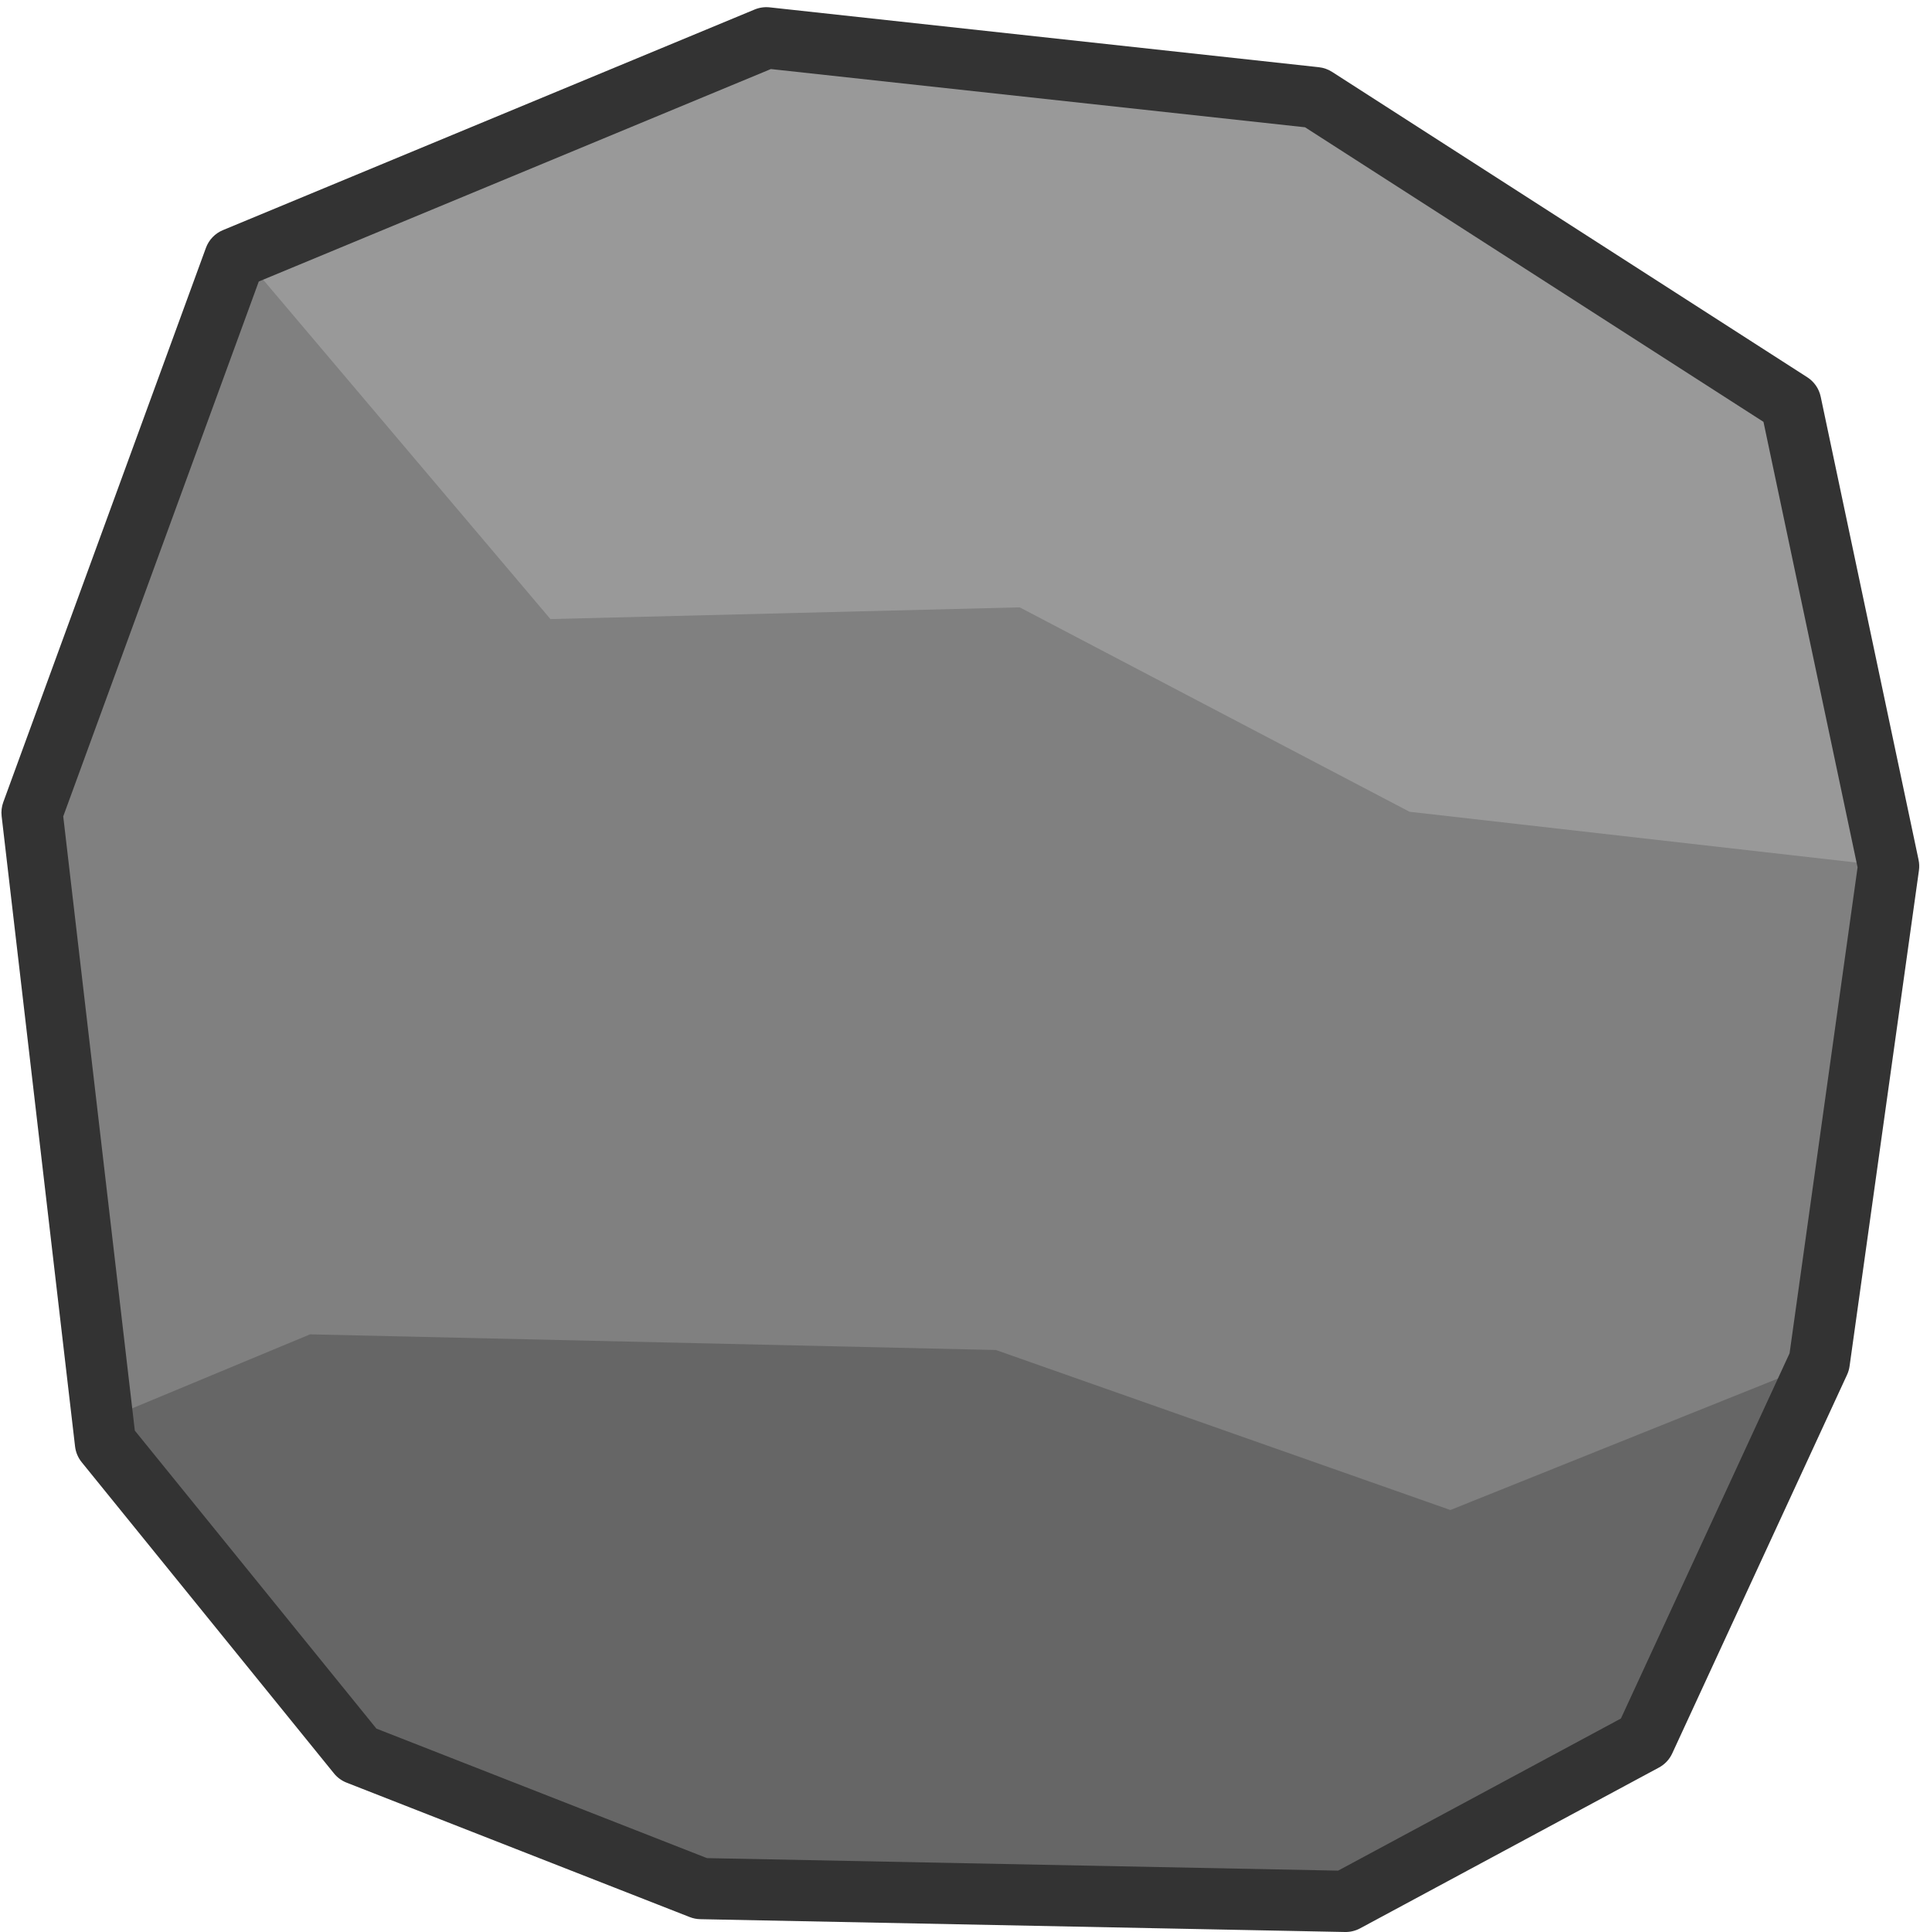
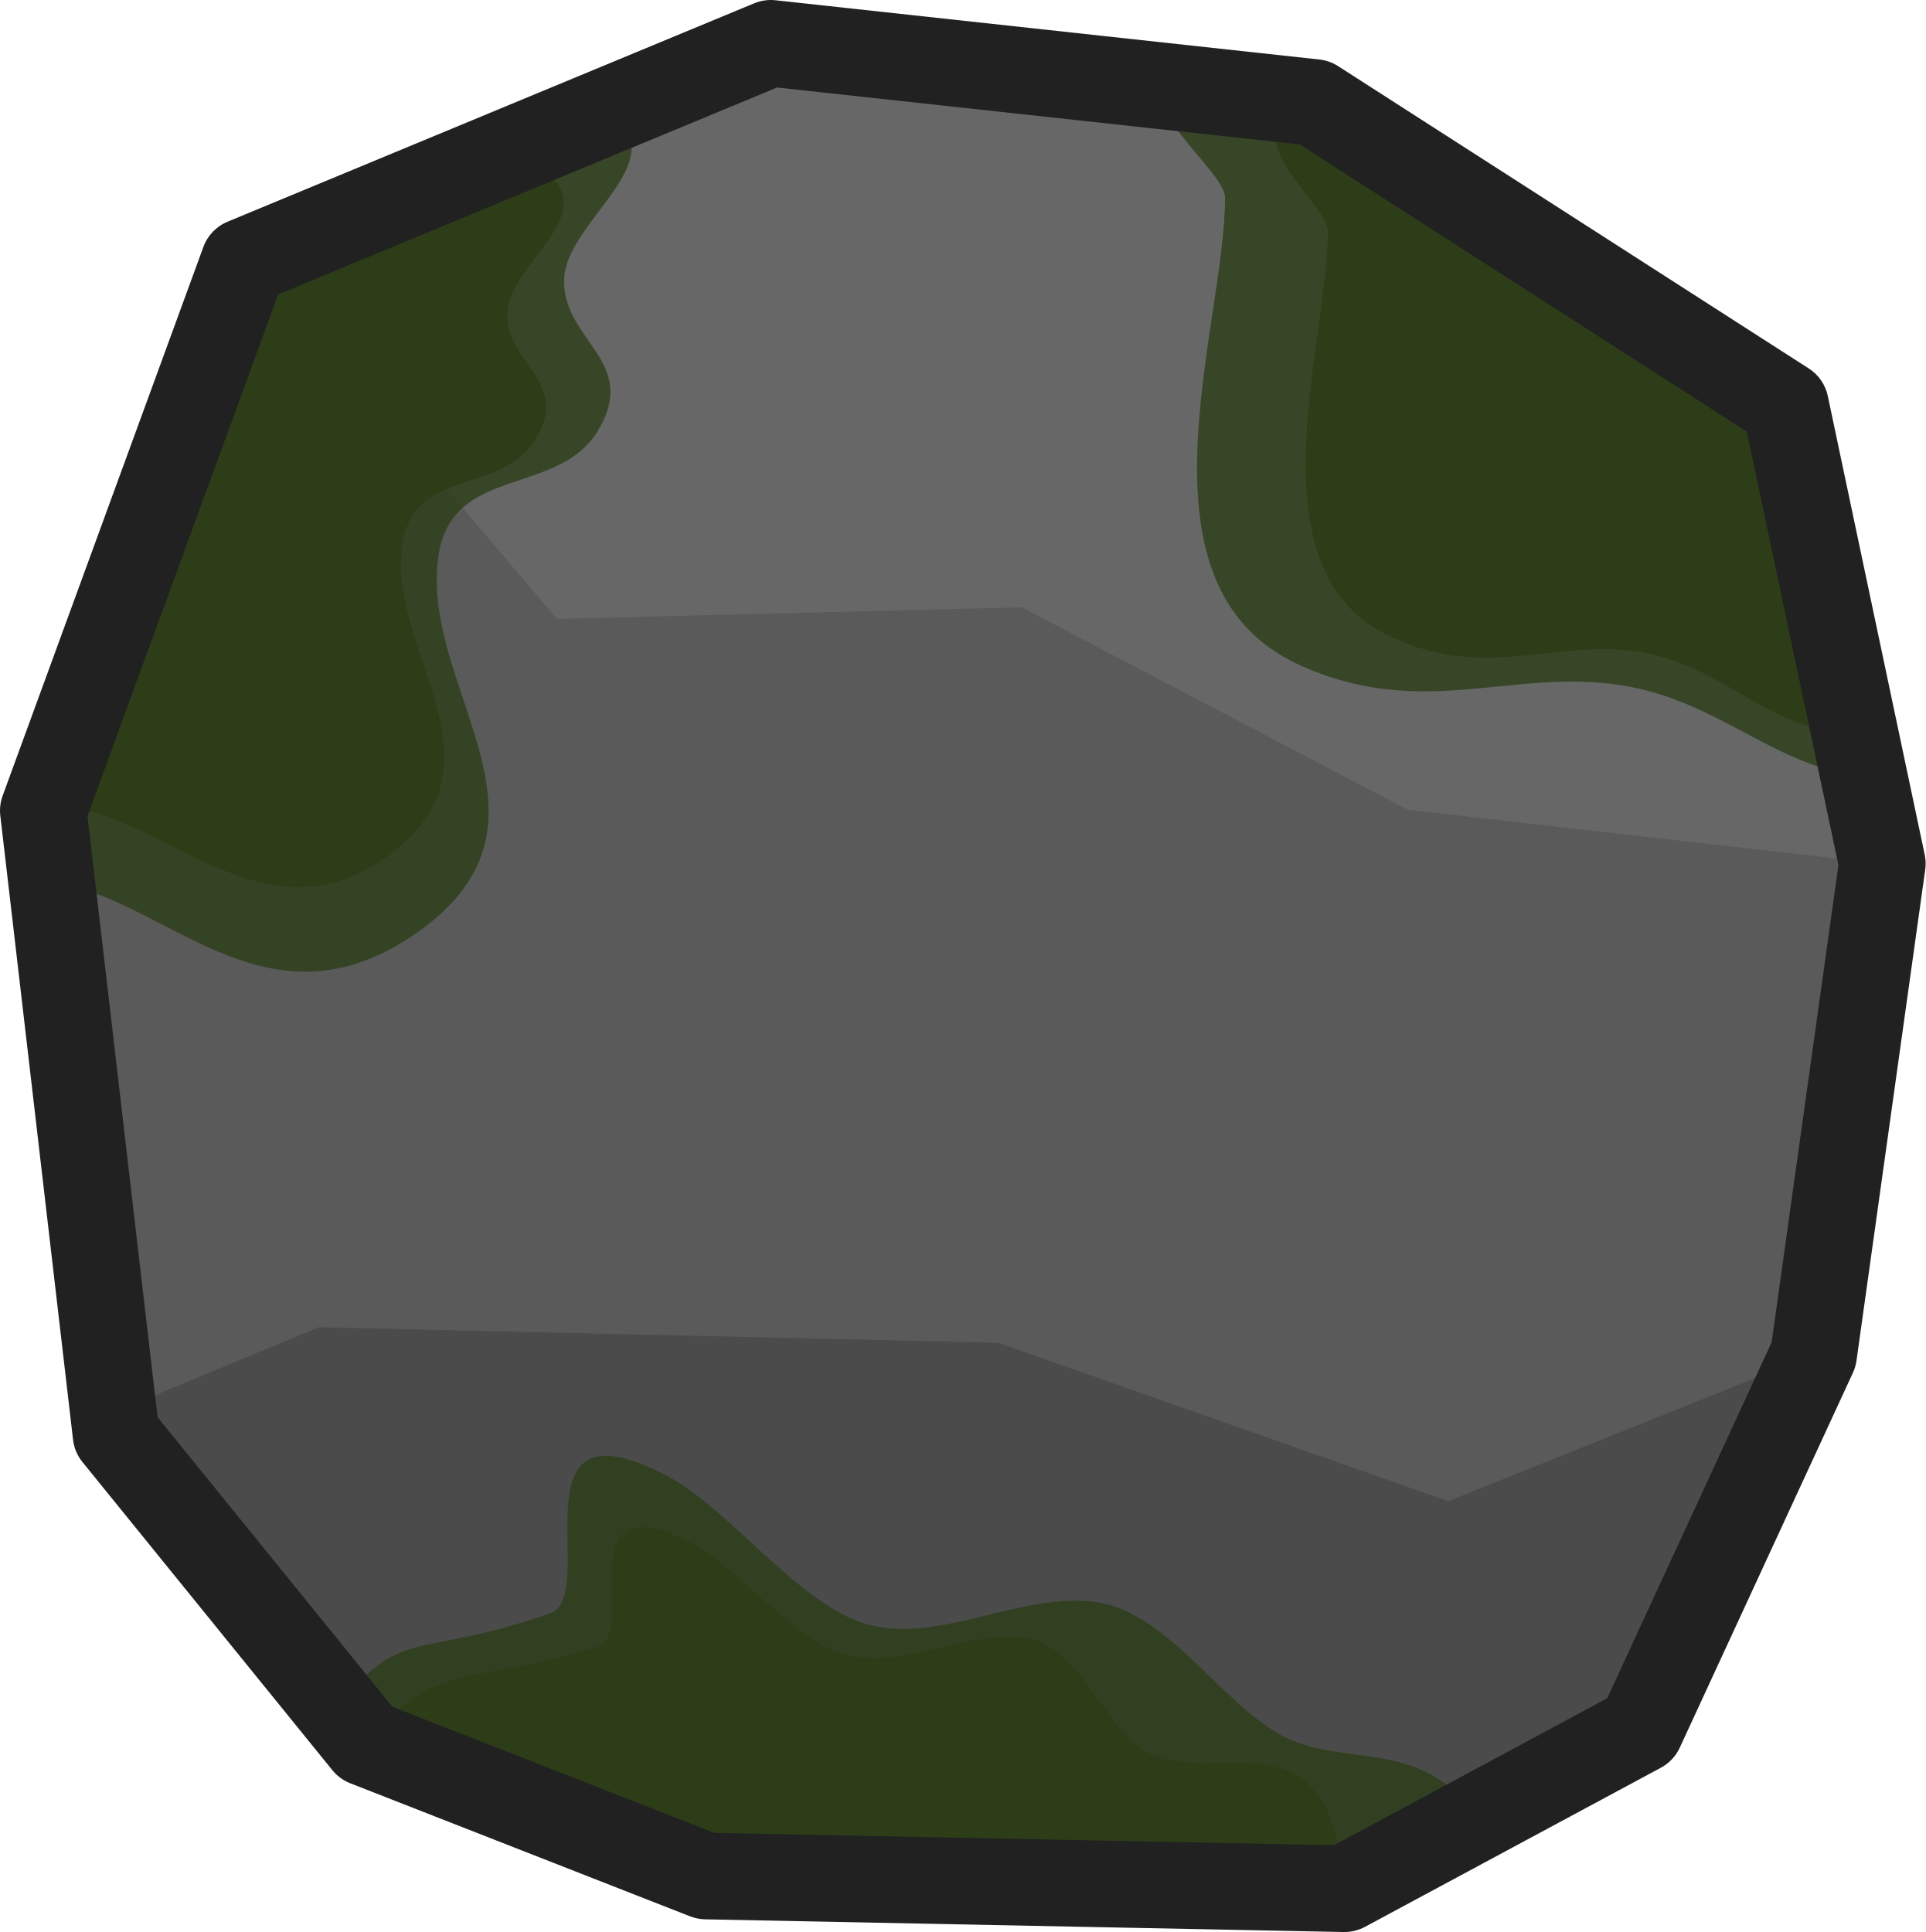
- <svg xmlns="http://www.w3.org/2000/svg" width="329.372" height="331.493" viewBox="0 0 87.146 87.708" version="1.1" id="svg5">
+ <svg xmlns="http://www.w3.org/2000/svg" width="333.557" height="334.76" viewBox="0 0 88.254 88.572" version="1.1" id="svg5">
  <defs id="defs2" />
-   <path style="color:#000000;fill:#808080;stroke-linecap:round;stroke-linejoin:round;-inkscape-stroke:none" d="M 4.789,65.505 1.453,36.895 10.655,11.73 34.799,1.715 l 24.934,2.716 21.58,13.864 4.445,21.029 -3.151,22.506 -7.937,17.189 -13.57,7.299 -29.274,-0.582 -15.581,-6.103 z" id="path1" />
-   <path id="path2153" style="fill:#666666;fill-opacity:1;stroke:none;stroke-width:3.704;stroke-linecap:round;stroke-linejoin:round;stroke-dasharray:none;stroke-opacity:1;paint-order:normal" d="M 14.079,60.576 4.678,64.486 16.397,78.999 32.537,85.958 61.726,85.953 74.888,78.578 82.606,61.831 65.857,68.551 45.22,61.287 Z" />
-   <path id="path2570" style="fill:#999999;fill-opacity:1;stroke:none;stroke-width:3.704;stroke-linecap:round;stroke-linejoin:round;stroke-dasharray:none;stroke-opacity:1;paint-order:normal" d="m 59.457,5.156 -24.617,-2.892 -23.88,9.267 14.033,16.573 21.309,-0.532 17.7,9.28 21.755,2.472 -4.445,-21.029 z" />
-   <rect style="fill:#000000;fill-opacity:0;stroke:none;stroke-width:3.704;stroke-linecap:round;stroke-linejoin:miter;stroke-dasharray:none;stroke-opacity:1;paint-order:normal" id="rect2804" width="46.302" height="46.302" x="0" y="0" />
-   <path style="color:#000000;fill:#333333;stroke-linecap:round;stroke-linejoin:round;-inkscape-stroke:none" d="m 34.949,0.334 a 1.389,1.389 0 0 0 -0.684,0.098 L 10.123,10.447 A 1.389,1.389 0 0 0 9.35,11.252 L 0.148,36.418 A 1.389,1.389 0 0 0 0.074,37.055 L 3.408,65.666 a 1.389,1.389 0 0 0 0.301,0.715 L 15.164,80.508 a 1.389,1.389 0 0 0 0.574,0.42 l 15.58,6.102 a 1.389,1.389 0 0 0 0.479,0.096 l 29.275,0.582 a 1.389,1.389 0 0 0 0.686,-0.166 l 13.568,-7.299 a 1.389,1.389 0 0 0 0.604,-0.641 l 7.938,-17.189 a 1.389,1.389 0 0 0 0.115,-0.389 l 3.15,-22.506 a 1.389,1.389 0 0 0 -0.016,-0.48 L 82.672,18.008 A 1.389,1.389 0 0 0 82.064,17.127 L 60.484,3.262 A 1.389,1.389 0 0 0 59.883,3.051 Z m 0.053,2.801 24.256,2.643 20.816,13.373 4.273,20.223 -3.088,22.062 -7.658,16.58 -12.84,6.906 L 32.102,84.354 17.092,78.475 6.121,64.945 2.871,37.062 11.75,12.779 Z" id="path2" />
+   <path style="color:#000000;fill:#5a5a5a;stroke-linecap:round;stroke-linejoin:round;-inkscape-stroke:none" d="M 5.321,65.775 1.985,37.164 11.187,11.999 35.331,1.985 l 24.934,2.716 21.58,13.864 4.445,21.029 -3.151,22.506 -7.937,17.189 -13.57,7.299 -29.274,-0.582 -15.581,-6.103 z" id="path1" />
+   <path id="path2153" style="fill:#4b4b4b;fill-opacity:1;stroke:none;stroke-width:3.704;stroke-linecap:round;stroke-linejoin:round;stroke-dasharray:none;stroke-opacity:1;paint-order:normal" d="m 14.611,60.846 -9.401,3.909 11.719,14.513 16.14,6.96 29.189,-0.005 13.161,-7.374 7.718,-16.748 -16.749,6.72 -20.637,-7.264 z" />
+   <path style="opacity:0.8;fill:#2c3d18;fill-opacity:1;stroke:none;stroke-width:5.158;stroke-linecap:round;stroke-linejoin:round;stroke-opacity:1" d="m 14.51,79.356 16.865,7.311 36.127,-2.018 c -0.486,-2.332 1.19,-0.457 -0.571,-2.274 -2.412,-2.489 -5.551,-1.458 -8.118,-2.782 -2.74,-1.413 -5.287,-5.662 -8.509,-6.137 -3.466,-0.511 -7.123,1.893 -10.475,1.029 -3.118,-0.804 -6.42,-5.369 -9.311,-6.86 -7.243,-3.736 -2.946,5.529 -5.321,6.346 -6.861,2.359 -6.579,0.166 -10.687,5.385 z" id="path3-9" />
+   <path id="path2570" style="fill:#676767;fill-opacity:1;stroke:none;stroke-width:3.704;stroke-linecap:round;stroke-linejoin:round;stroke-dasharray:none;stroke-opacity:1;paint-order:normal" d="M 59.989,5.426 35.372,2.534 11.492,11.801 25.525,28.374 46.834,27.842 64.534,37.122 86.289,39.594 81.845,18.564 Z" />
+   <path style="opacity:0.8;fill:#2c3d18;fill-opacity:1;stroke:none;stroke-width:4.756;stroke-linecap:round;stroke-linejoin:round" d="M 1.746,40.44 11.393,9.988 25.859,3.988 c 6.97,2.628 -0.003,5.711 -0.003,8.903 0,2.753 3.454,3.689 1.557,6.85 -1.825,3.041 -6.717,1.559 -7.317,5.761 -0.88,6.158 6.434,12.318 -1.246,17.437 C 11.75,47.673 7.039,40.44 1.746,40.44 Z" id="path4-3" />
+   <rect style="fill:#000000;fill-opacity:0;stroke:none;stroke-width:3.704;stroke-linecap:round;stroke-linejoin:miter;stroke-dasharray:none;stroke-opacity:1;paint-order:normal" id="rect2804" width="46.302" height="46.302" x="0.532" y="0.27" />
+   <path style="fill:#2c3d18;fill-opacity:1;stroke:none;stroke-width:3.969;stroke-linecap:round;stroke-linejoin:round" d="M 1.985,37.164 11.187,11.999 23.259,6.992 c 5.817,2.193 -0.003,4.765 -0.003,7.43 0,2.298 2.882,3.079 1.299,5.717 -1.523,2.538 -5.605,1.301 -6.106,4.807 -0.734,5.139 5.369,10.279 -1.039,14.551 C 11.485,43.446 6.254,36.032 1.985,37.164 Z" id="path4" />
+   <path style="opacity:1;fill:#2c3d18;stroke-width:3.969;stroke-linecap:round;stroke-linejoin:round;fill-opacity:1" d="m 60.275,5.073 20.589,12.533 4.476,15.964 C 81.927,33.753 80.046,31.601 77.135,30.436 72.259,28.486 68.685,31.657 63.558,29.093 57.293,25.961 60.872,15.704 60.872,10.593 c 0,-1.058 -3.357,-3.655 -2.089,-4.923 0.845,-0.845 0.259,-0.443 1.492,-0.597 z" id="path7" />
+   <path style="opacity:0.8;fill:#2c3d18;fill-opacity:1;stroke-width:4.794;stroke-linecap:round;stroke-linejoin:round" d="m 55.404,2.682 25.968,14.5 5.645,18.47 c -4.306,0.213 -6.678,-2.278 -10.349,-3.625 -6.15,-2.257 -10.657,1.412 -17.124,-1.554 -7.902,-3.624 -3.387,-15.491 -3.387,-21.405 0,-1.224 -4.234,-4.229 -2.634,-5.697 1.065,-0.977 0.326,-0.512 1.882,-0.69 z" id="path7-2" />
+   <path style="fill:#2c3d18;stroke:none;stroke-width:3.969;stroke-linecap:round;stroke-linejoin:round;fill-opacity:1;stroke-opacity:1" d="m 16.776,79.903 15.581,6.103 29.274,0.582 c -0.38,-1.766 -0.231,-3.361 -1.607,-4.737 -1.885,-1.885 -5.271,-0.427 -7.276,-1.429 -2.141,-1.07 -3.199,-4.967 -5.717,-5.327 -2.709,-0.387 -5.566,1.434 -8.185,0.78 -2.436,-0.609 -5.017,-4.067 -7.276,-5.197 -5.66,-2.83 -2.302,4.189 -4.158,4.807 -5.361,1.787 -7.427,0.465 -10.638,4.418 z" id="path3" />
+   <path style="color:#000000;fill:#212121;fill-opacity:1;stroke-linecap:round;stroke-linejoin:round;-inkscape-stroke:none" d="m 35.545,0.011 a 1.985,1.985 0 0 0 -0.975,0.141 L 10.427,10.166 A 1.985,1.985 0 0 0 9.324,11.318 L 0.121,36.482 a 1.985,1.985 0 0 0 -0.107,0.912 L 3.349,66.006 a 1.985,1.985 0 0 0 0.43,1.02 L 15.234,81.152 a 1.985,1.985 0 0 0 0.818,0.6 l 15.582,6.102 a 1.985,1.985 0 0 0 0.684,0.137 l 29.273,0.582 a 1.985,1.985 0 0 0 0.979,-0.236 l 13.57,-7.299 a 1.985,1.985 0 0 0 0.861,-0.916 l 7.938,-17.189 a 1.985,1.985 0 0 0 0.164,-0.557 l 3.15,-22.506 a 1.985,1.985 0 0 0 -0.023,-0.686 L 83.787,18.154 A 1.985,1.985 0 0 0 82.918,16.894 L 61.338,3.031 A 1.985,1.985 0 0 0 60.48,2.728 Z M 35.621,4.011 59.586,6.623 80.074,19.785 84.275,39.664 81.213,61.535 73.677,77.855 61.15,84.593 32.752,84.029 17.988,78.246 7.224,64.972 4.011,37.402 12.752,13.498 Z" id="path2" />
</svg>
